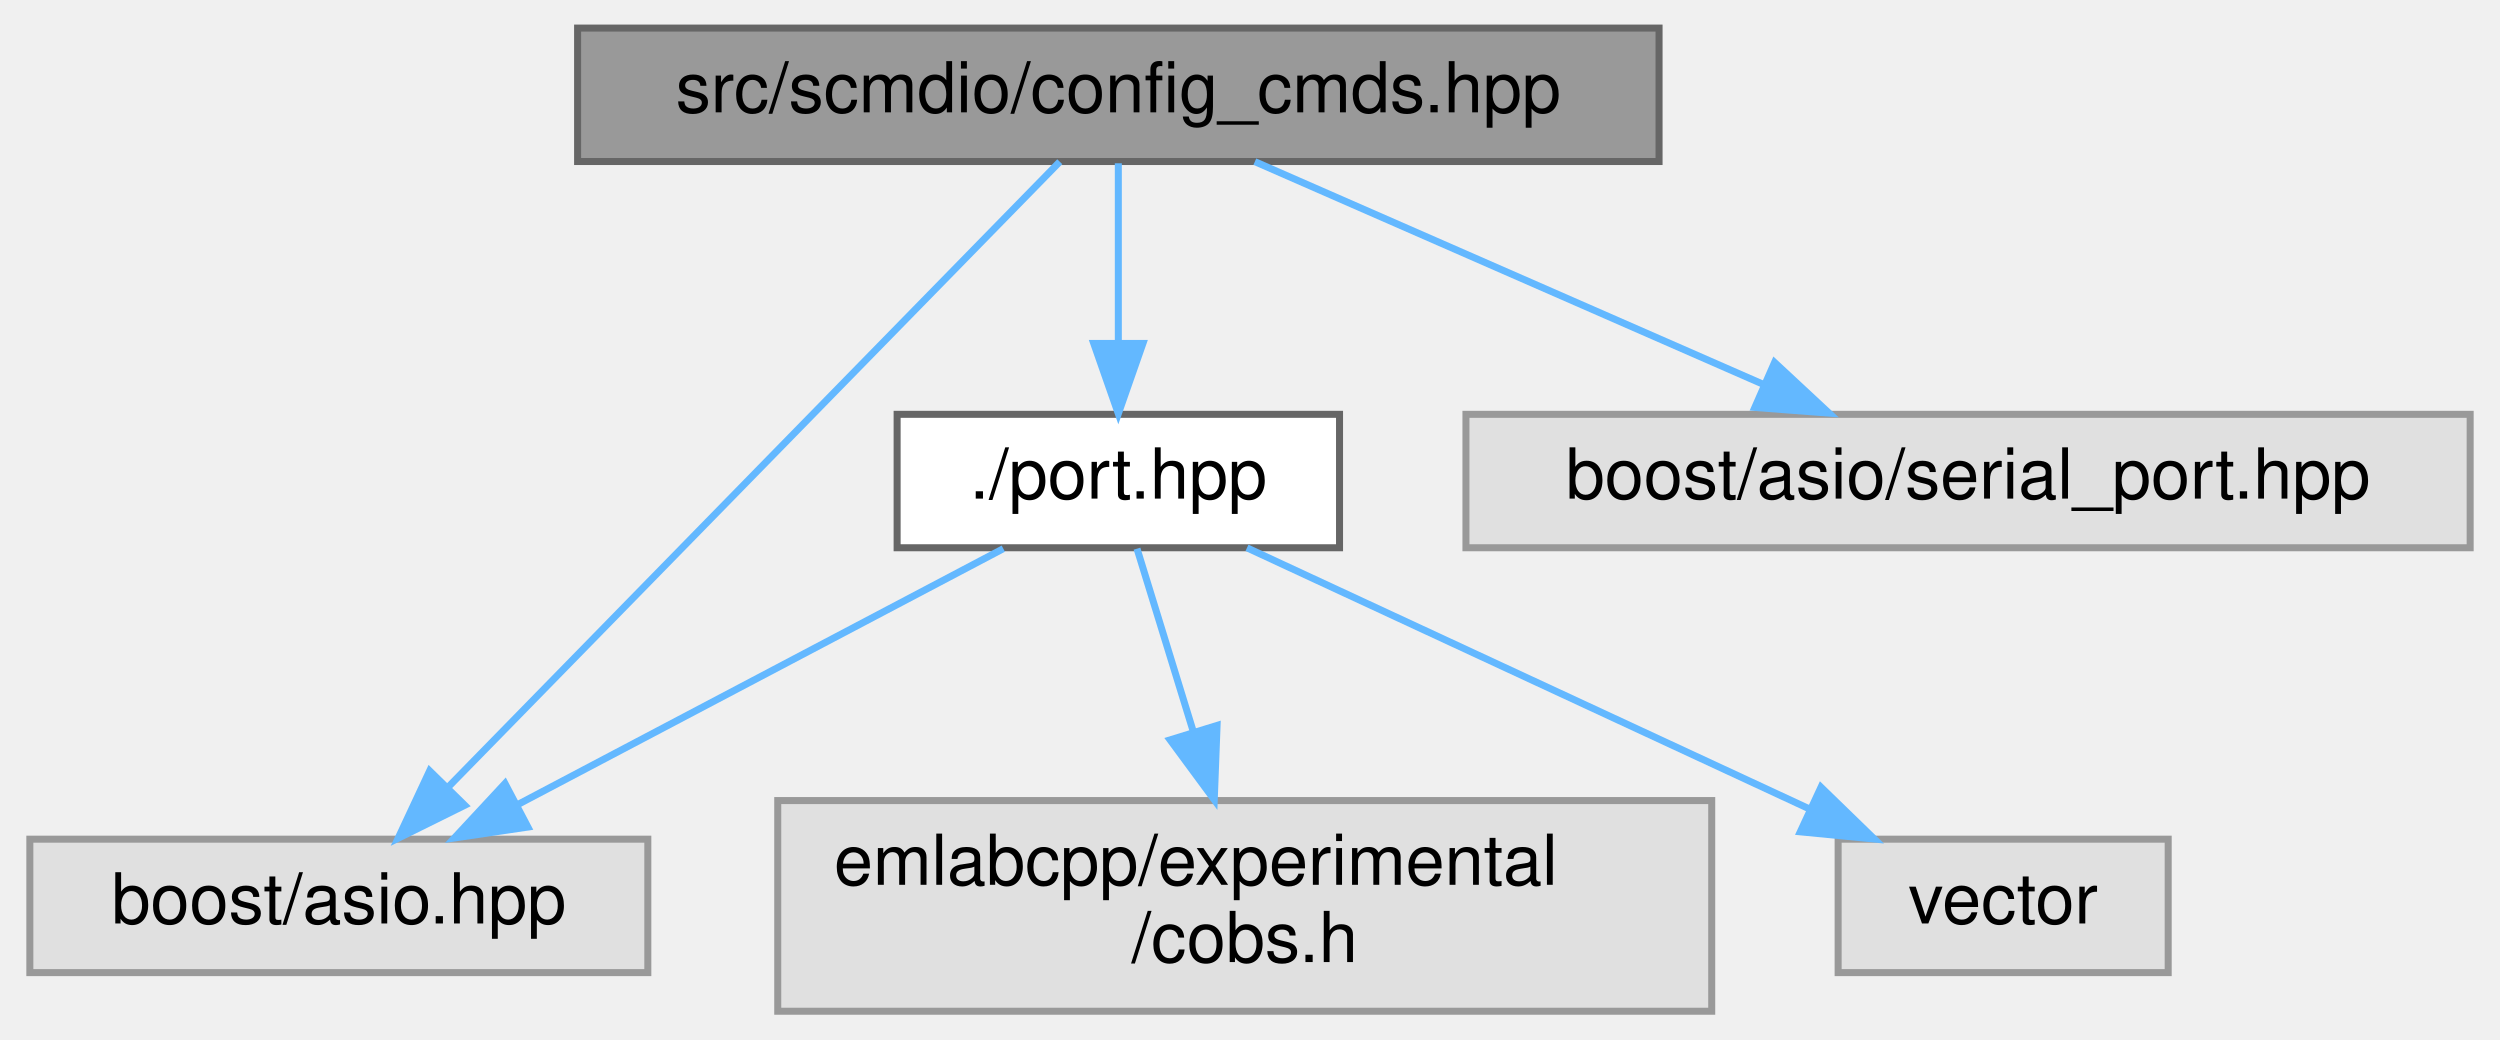
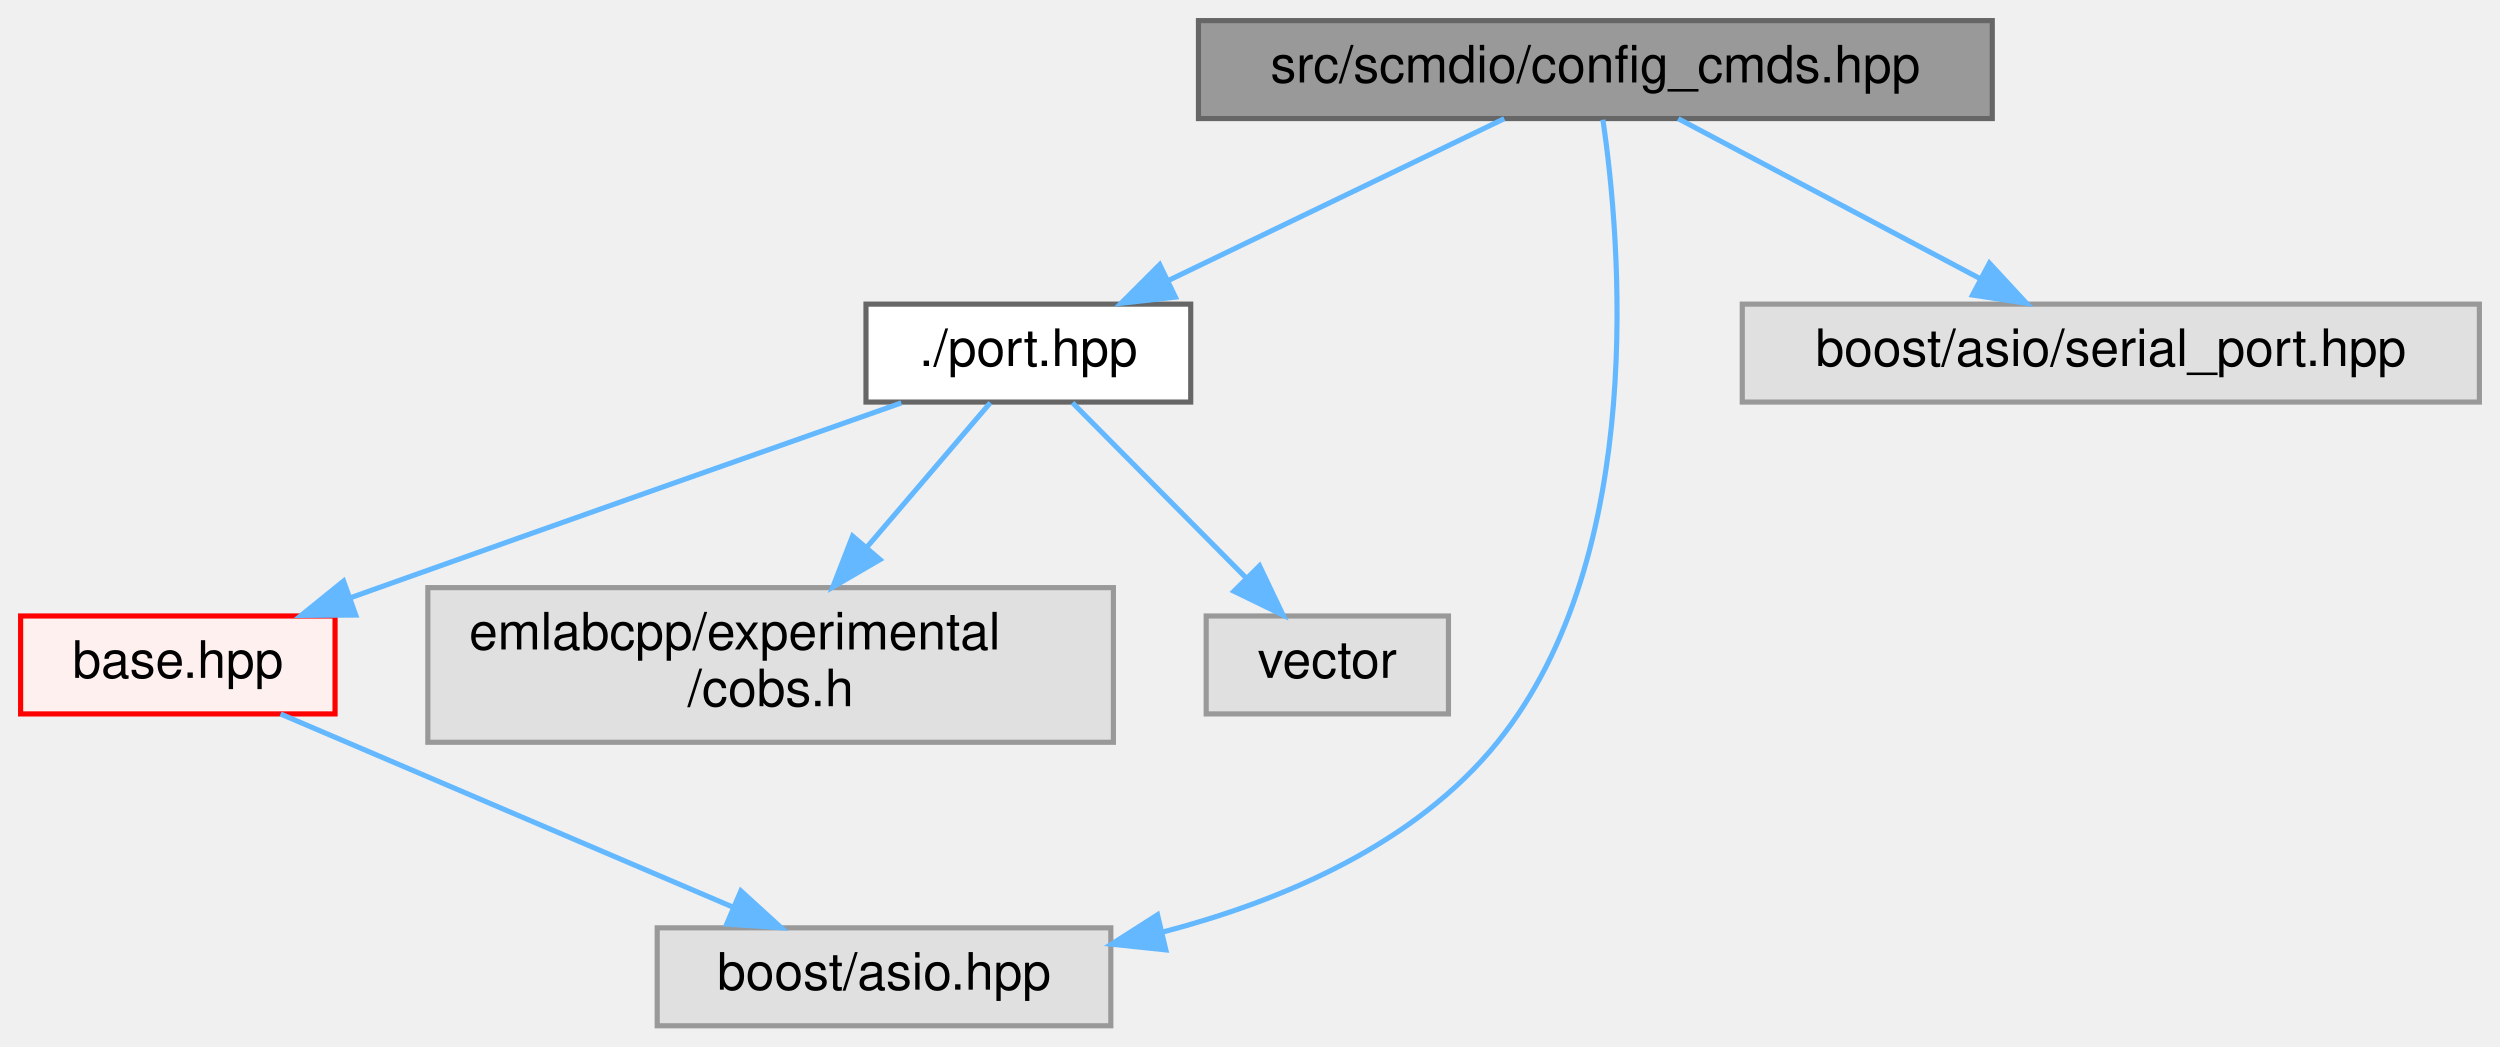
- <svg xmlns="http://www.w3.org/2000/svg" xmlns:xlink="http://www.w3.org/1999/xlink" width="356pt" height="148pt" viewBox="0.00 0.00 355.50 148.00">
-   <g id="graph0" class="graph" transform="scale(1 1) rotate(0) translate(4 144)">
+ <svg xmlns="http://www.w3.org/2000/svg" xmlns:xlink="http://www.w3.org/1999/xlink" width="485pt" height="203pt" viewBox="0.00 0.00 485.00 203.00">
+   <g id="graph0" class="graph" transform="scale(1 1) rotate(0) translate(4 199)">
    <g id="Node000001" class="node">
      <g id="a_Node000001">
        <a xlink:title=" ">
-           <polygon fill="#999999" stroke="#666666" points="232,-140 78,-140 78,-121 232,-121 232,-140" />
-           <text text-anchor="middle" x="155" y="-128" font-family="Helvetica,sans-Serif" font-size="10.00">src/scmdio/config_cmds.hpp</text>
+           <polygon fill="#999999" stroke="#666666" points="382.5,-195 228.5,-195 228.5,-176 382.5,-176 382.5,-195" />
+           <text text-anchor="middle" x="305.5" y="-183" font-family="Helvetica,sans-Serif" font-size="10.00">src/scmdio/config_cmds.hpp</text>
        </a>
      </g>
    </g>
    <g id="Node000002" class="node">
      <g id="a_Node000002">
        <a xlink:href="port_8hpp.html" target="_top" xlink:title=" ">
-           <polygon fill="white" stroke="#666666" points="186.5,-85 123.5,-85 123.5,-66 186.5,-66 186.5,-85" />
-           <text text-anchor="middle" x="155" y="-73" font-family="Helvetica,sans-Serif" font-size="10.00">./port.hpp</text>
+           <polygon fill="white" stroke="#666666" points="227,-140 164,-140 164,-121 227,-121 227,-140" />
+           <text text-anchor="middle" x="195.5" y="-128" font-family="Helvetica,sans-Serif" font-size="10.00">./port.hpp</text>
        </a>
      </g>
    </g>
    <g id="edge1_Node000001_Node000002" class="edge">
      <g id="a_edge1_Node000001_Node000002">
        <a xlink:title=" ">
-           <path fill="none" stroke="#63b8ff" d="M155,-120.75C155,-113.8 155,-103.85 155,-95.13" />
-           <polygon fill="#63b8ff" stroke="#63b8ff" points="158.5,-95.09 155,-85.09 151.5,-95.09 158.5,-95.09" />
-         </a>
-       </g>
-     </g>
-     <g id="Node000003" class="node">
-       <g id="a_Node000003">
-         <a xlink:title=" ">
-           <polygon fill="#e0e0e0" stroke="#999999" points="88,-24.5 0,-24.5 0,-5.5 88,-5.5 88,-24.5" />
-           <text text-anchor="middle" x="44" y="-12.5" font-family="Helvetica,sans-Serif" font-size="10.00">boost/asio.hpp</text>
-         </a>
-       </g>
-     </g>
-     <g id="edge5_Node000001_Node000003" class="edge">
-       <g id="a_edge5_Node000001_Node000003">
-         <a xlink:title=" ">
-           <path fill="none" stroke="#63b8ff" d="M146.66,-120.97C128.18,-102.07 83.54,-56.43 59.67,-32.02" />
-           <polygon fill="#63b8ff" stroke="#63b8ff" points="61.93,-29.33 52.44,-24.63 56.93,-34.23 61.93,-29.33" />
+           <path fill="none" stroke="#63b8ff" d="M287.83,-175.98C270.21,-167.5 242.92,-154.35 222.57,-144.54" />
+           <polygon fill="#63b8ff" stroke="#63b8ff" points="224.02,-141.36 213.49,-140.17 220.98,-147.66 224.02,-141.36" />
        </a>
      </g>
    </g>
    <g id="Node000006" class="node">
      <g id="a_Node000006">
        <a xlink:title=" ">
-           <polygon fill="#e0e0e0" stroke="#999999" points="347.5,-85 204.5,-85 204.5,-66 347.5,-66 347.5,-85" />
-           <text text-anchor="middle" x="276" y="-73" font-family="Helvetica,sans-Serif" font-size="10.00">boost/asio/serial_port.hpp</text>
+           <polygon fill="#e0e0e0" stroke="#999999" points="211.5,-19 123.5,-19 123.5,0 211.5,0 211.5,-19" />
+           <text text-anchor="middle" x="167.5" y="-7" font-family="Helvetica,sans-Serif" font-size="10.00">boost/asio.hpp</text>
        </a>
      </g>
    </g>
    <g id="edge6_Node000001_Node000006" class="edge">
      <g id="a_edge6_Node000001_Node000006">
        <a xlink:title=" ">
-           <path fill="none" stroke="#63b8ff" d="M174.44,-120.98C193.99,-112.42 224.38,-99.11 246.82,-89.28" />
-           <polygon fill="#63b8ff" stroke="#63b8ff" points="248.45,-92.39 256.21,-85.17 245.64,-85.98 248.45,-92.39" />
+           <path fill="none" stroke="#63b8ff" d="M306.97,-175.78C310.29,-153.08 315.91,-91.42 286.5,-55 270.56,-35.25 244.9,-24.27 221.49,-18.16" />
+           <polygon fill="#63b8ff" stroke="#63b8ff" points="222.17,-14.72 211.63,-15.83 220.56,-21.53 222.17,-14.72" />
+         </a>
+       </g>
+     </g>
+     <g id="Node000012" class="node">
+       <g id="a_Node000012">
+         <a xlink:title=" ">
+           <polygon fill="#e0e0e0" stroke="#999999" points="477,-140 334,-140 334,-121 477,-121 477,-140" />
+           <text text-anchor="middle" x="405.5" y="-128" font-family="Helvetica,sans-Serif" font-size="10.00">boost/asio/serial_port.hpp</text>
+         </a>
+       </g>
+     </g>
+     <g id="edge7_Node000001_Node000012" class="edge">
+       <g id="a_edge7_Node000001_Node000012">
+         <a xlink:title=" ">
+           <path fill="none" stroke="#63b8ff" d="M321.57,-175.98C337.36,-167.61 361.72,-154.7 380.13,-144.95" />
+           <polygon fill="#63b8ff" stroke="#63b8ff" points="381.94,-147.95 389.14,-140.17 378.67,-141.76 381.94,-147.95" />
+         </a>
+       </g>
+     </g>
+     <g id="Node000003" class="node">
+       <g id="a_Node000003">
+         <a xlink:href="scmdio_2base_8hpp.html" target="_top" xlink:title=" ">
+           <polygon fill="#fff0f0" stroke="red" points="61,-79.5 0,-79.5 0,-60.5 61,-60.5 61,-79.5" />
+           <text text-anchor="middle" x="30.5" y="-67.5" font-family="Helvetica,sans-Serif" font-size="10.00">base.hpp</text>
        </a>
      </g>
    </g>
    <g id="edge2_Node000002_Node000003" class="edge">
      <g id="a_edge2_Node000002_Node000003">
        <a xlink:title=" ">
-           <path fill="none" stroke="#63b8ff" d="M138.62,-65.87C120.42,-56.28 90.8,-40.67 69.55,-29.47" />
-           <polygon fill="#63b8ff" stroke="#63b8ff" points="70.92,-26.23 60.45,-24.67 67.66,-32.43 70.92,-26.23" />
+           <path fill="none" stroke="#63b8ff" d="M170.86,-120.84C145.45,-111.9 104.69,-97.53 69.5,-85 67.67,-84.35 65.79,-83.68 63.9,-83" />
+           <polygon fill="#63b8ff" stroke="#63b8ff" points="65.01,-79.68 54.42,-79.61 62.65,-86.27 65.01,-79.68" />
        </a>
      </g>
    </g>
-     <g id="Node000004" class="node">
-       <g id="a_Node000004">
+     <g id="Node000010" class="node">
+       <g id="a_Node000010">
        <a xlink:title=" ">
-           <polygon fill="#e0e0e0" stroke="#999999" points="239.5,-30 106.5,-30 106.5,0 239.5,0 239.5,-30" />
-           <text text-anchor="start" x="114.5" y="-18" font-family="Helvetica,sans-Serif" font-size="10.00">emlabcpp/experimental</text>
-           <text text-anchor="middle" x="173" y="-7" font-family="Helvetica,sans-Serif" font-size="10.00">/cobs.h</text>
+           <polygon fill="#e0e0e0" stroke="#999999" points="212,-85 79,-85 79,-55 212,-55 212,-85" />
+           <text text-anchor="start" x="87" y="-73" font-family="Helvetica,sans-Serif" font-size="10.00">emlabcpp/experimental</text>
+           <text text-anchor="middle" x="145.5" y="-62" font-family="Helvetica,sans-Serif" font-size="10.00">/cobs.h</text>
        </a>
      </g>
    </g>
-     <g id="edge3_Node000002_Node000004" class="edge">
-       <g id="a_edge3_Node000002_Node000004">
+     <g id="edge4_Node000002_Node000010" class="edge">
+       <g id="a_edge4_Node000002_Node000010">
        <a xlink:title=" ">
-           <path fill="none" stroke="#63b8ff" d="M157.66,-65.87C159.76,-59.03 162.8,-49.14 165.63,-39.97" />
-           <polygon fill="#63b8ff" stroke="#63b8ff" points="169.06,-40.7 168.66,-30.11 162.37,-38.64 169.06,-40.7" />
+           <path fill="none" stroke="#63b8ff" d="M188.12,-120.87C181.84,-113.52 172.54,-102.63 164.23,-92.91" />
+           <polygon fill="#63b8ff" stroke="#63b8ff" points="166.72,-90.44 157.56,-85.11 161.4,-94.99 166.72,-90.44" />
        </a>
      </g>
    </g>
-     <g id="Node000005" class="node">
-       <g id="a_Node000005">
+     <g id="Node000011" class="node">
+       <g id="a_Node000011">
        <a xlink:title=" ">
-           <polygon fill="#e0e0e0" stroke="#999999" points="304.5,-24.5 257.5,-24.5 257.5,-5.5 304.5,-5.5 304.5,-24.5" />
-           <text text-anchor="middle" x="281" y="-12.5" font-family="Helvetica,sans-Serif" font-size="10.00">vector</text>
+           <polygon fill="#e0e0e0" stroke="#999999" points="277,-79.5 230,-79.5 230,-60.5 277,-60.5 277,-79.5" />
+           <text text-anchor="middle" x="253.5" y="-67.5" font-family="Helvetica,sans-Serif" font-size="10.00">vector</text>
        </a>
      </g>
    </g>
-     <g id="edge4_Node000002_Node000005" class="edge">
-       <g id="a_edge4_Node000002_Node000005">
+     <g id="edge5_Node000002_Node000011" class="edge">
+       <g id="a_edge5_Node000002_Node000011">
        <a xlink:title=" ">
-           <path fill="none" stroke="#63b8ff" d="M173.32,-65.99C194.41,-56.2 229.26,-40.02 253.58,-28.73" />
-           <polygon fill="#63b8ff" stroke="#63b8ff" points="255.06,-31.9 262.66,-24.52 252.11,-25.55 255.06,-31.9" />
+           <path fill="none" stroke="#63b8ff" d="M204.06,-120.87C212.88,-111.97 226.84,-97.89 237.68,-86.95" />
+           <polygon fill="#63b8ff" stroke="#63b8ff" points="240.35,-89.23 244.91,-79.67 235.38,-84.3 240.35,-89.23" />
+         </a>
+       </g>
+     </g>
+     <g id="edge3_Node000003_Node000006" class="edge">
+       <g id="a_edge3_Node000003_Node000006">
+         <a xlink:title=" ">
+           <path fill="none" stroke="#63b8ff" d="M50.42,-60.49C73.45,-50.66 111.58,-34.38 138.04,-23.08" />
+           <polygon fill="#63b8ff" stroke="#63b8ff" points="139.73,-26.16 147.55,-19.02 136.98,-19.72 139.73,-26.16" />
        </a>
      </g>
    </g>
  </g>
</svg>
